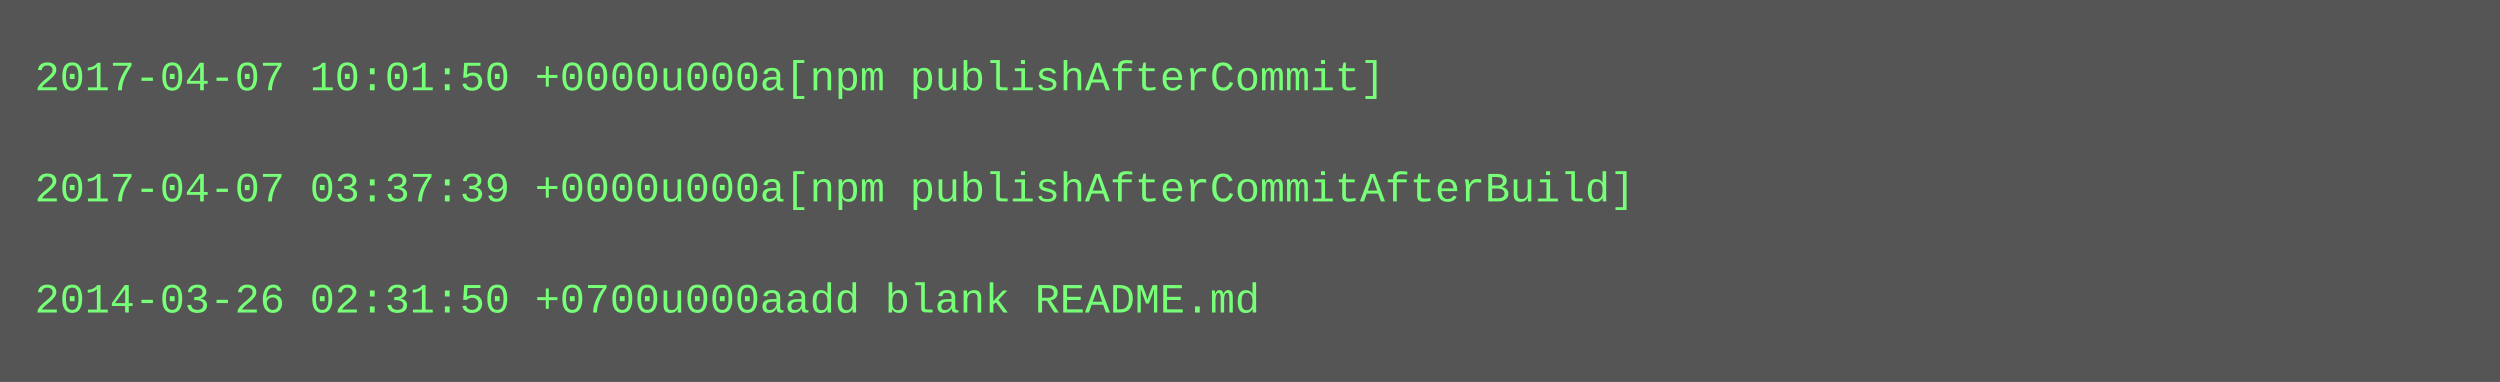
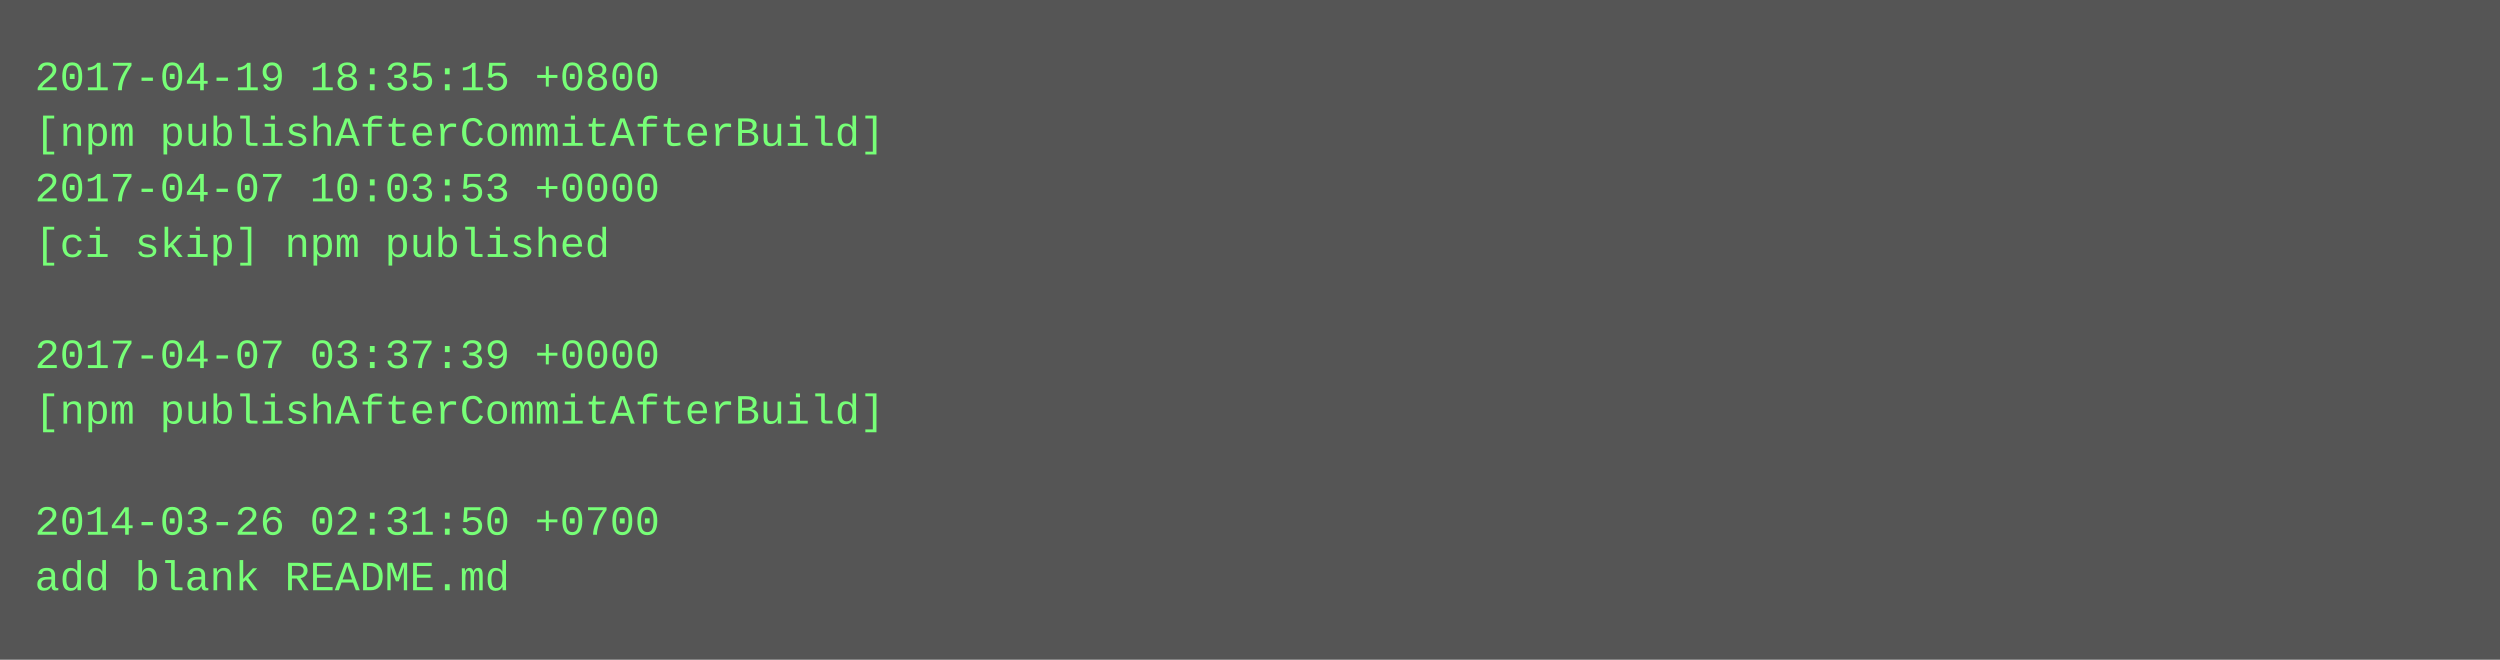
- <svg xmlns="http://www.w3.org/2000/svg" height="110" width="720">
-   <rect height="110" fill="#555" width="720" />
+ <svg xmlns="http://www.w3.org/2000/svg" height="190" width="720">
+   <rect height="190" fill="#555" width="720" />
  <text fill="#7f7" font-family="Courier New" font-size="12" xml:space="preserve">
-     <tspan x="10" y="26">2017-04-07 10:01:50 +0000u000a[npm publishAfterCommit]</tspan>
-     <tspan x="10" y="42" />
-     <tspan x="10" y="58">2017-04-07 03:37:39 +0000u000a[npm publishAfterCommitAfterBuild]</tspan>
-     <tspan x="10" y="74" />
-     <tspan x="10" y="90">2014-03-26 02:31:50 +0700u000aadd blank README.md</tspan>
+     <tspan x="10" y="26">2017-04-19 18:35:15 +0800</tspan>
+     <tspan x="10" y="42">[npm publishAfterCommitAfterBuild]</tspan>
+     <tspan x="10" y="58">2017-04-07 10:03:53 +0000</tspan>
+     <tspan x="10" y="74">[ci skip] npm published</tspan>
+     <tspan x="10" y="90" />
+     <tspan x="10" y="106">2017-04-07 03:37:39 +0000</tspan>
+     <tspan x="10" y="122">[npm publishAfterCommitAfterBuild]</tspan>
+     <tspan x="10" y="138" />
+     <tspan x="10" y="154">2014-03-26 02:31:50 +0700</tspan>
+     <tspan x="10" y="170">add blank README.md</tspan>
  </text>
</svg>
